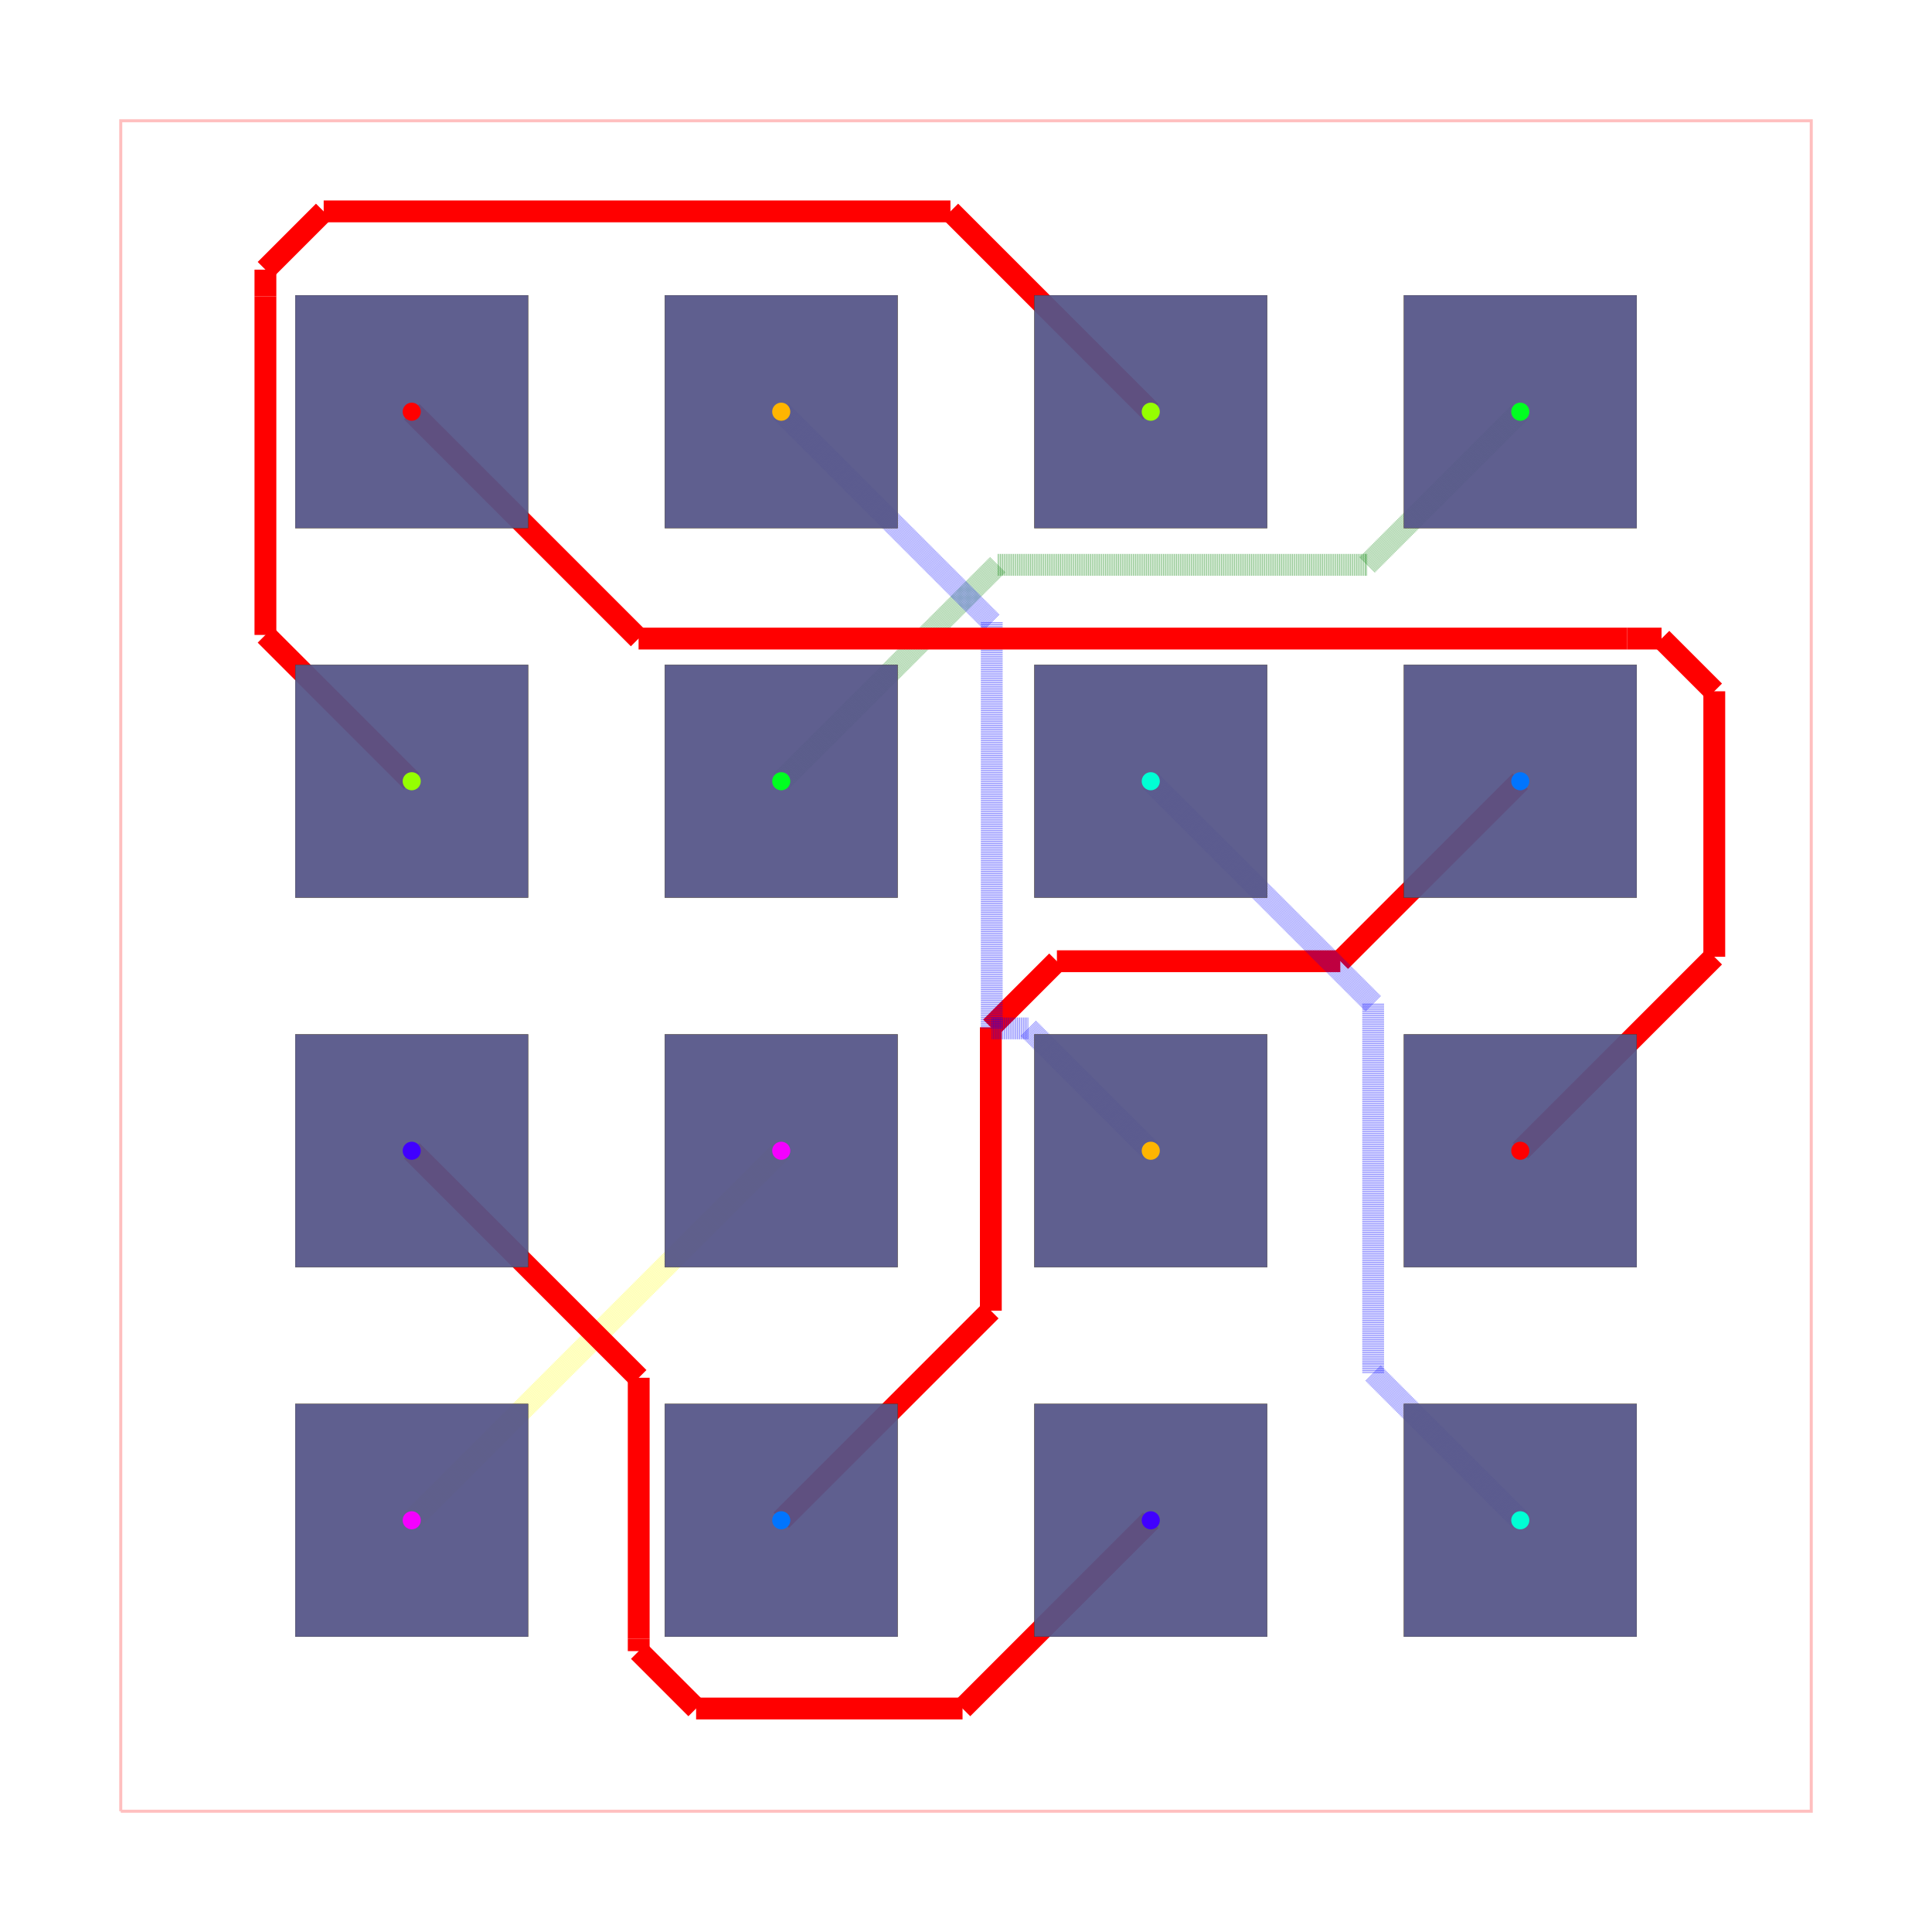
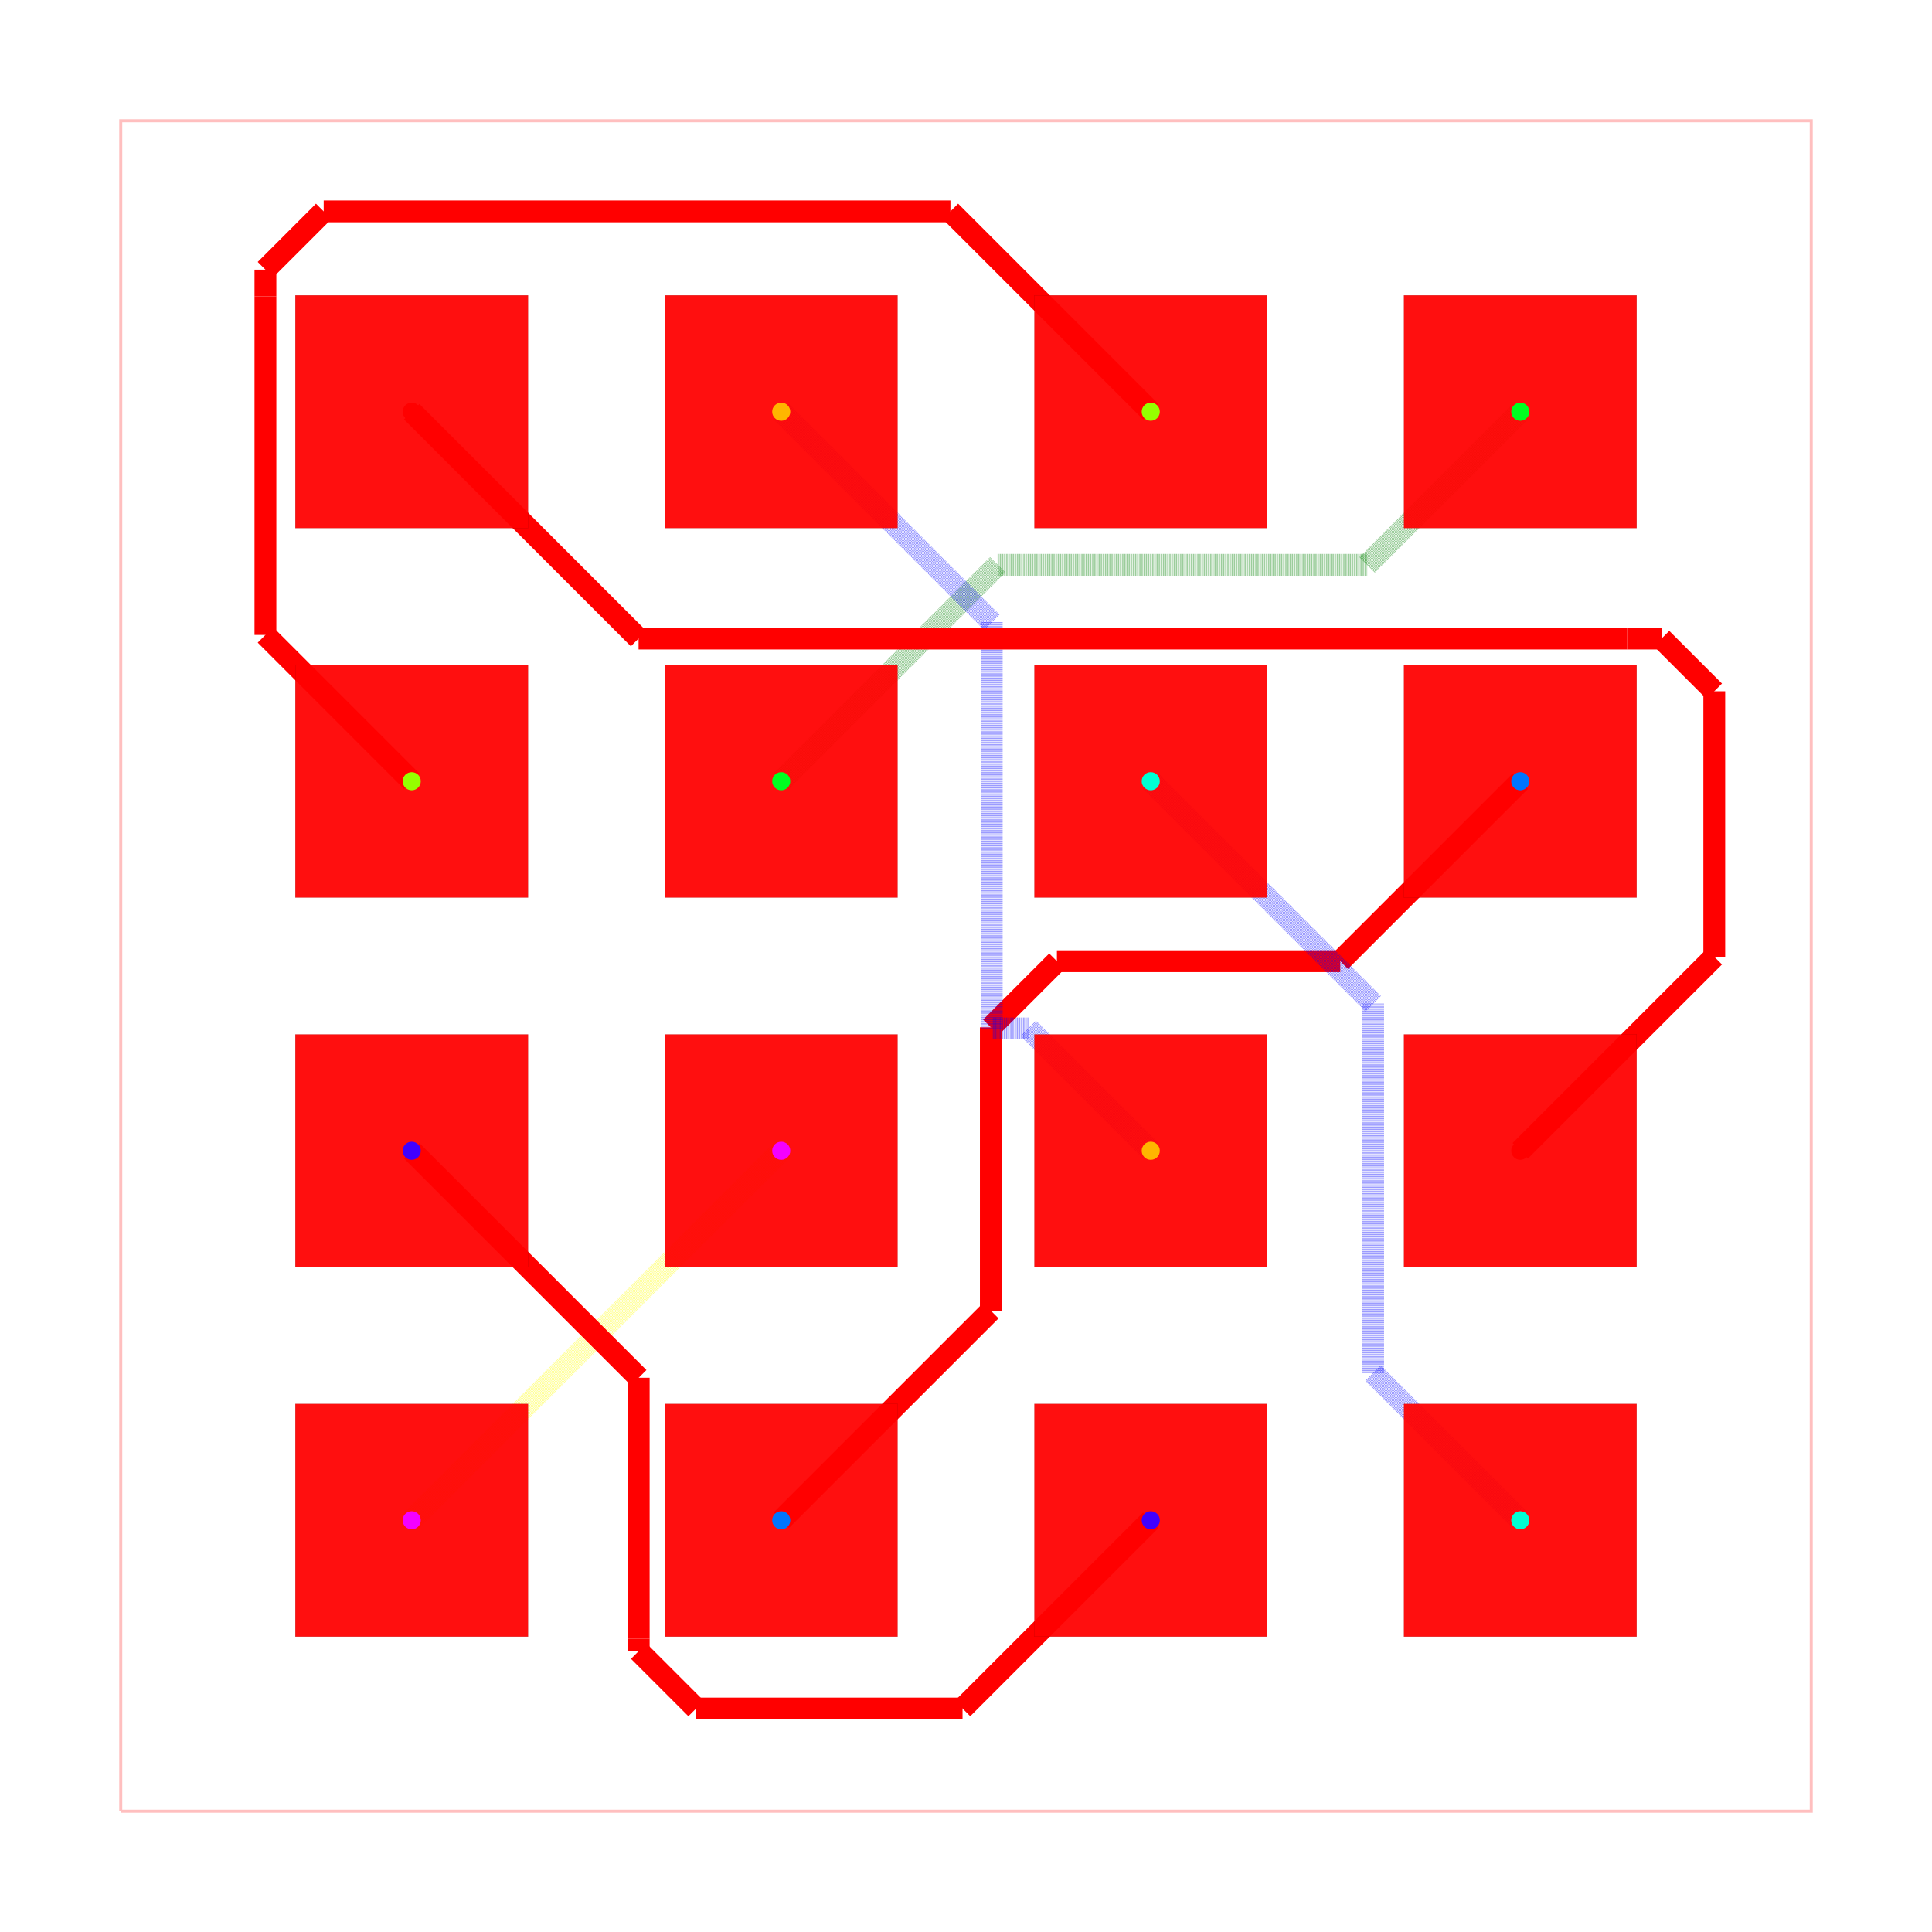
<svg xmlns="http://www.w3.org/2000/svg" width="640" height="640" viewBox="0 0 640 640">
  <rect width="100%" height="100%" fill="white" />
  <g>
    <polyline data-points="-5.8100000000000005,-5.8100000000000005 5.8100000000000005,-5.8100000000000005 5.8100000000000005,5.8100000000000005 -5.8100000000000005,5.8100000000000005 -5.8100000000000005,-5.8100000000000005" data-type="line" data-label="" points="40,600 600,600 600,40 40,40 40,600" fill="none" stroke="rgba(255,0,0,0.25)" stroke-width="1px" />
  </g>
  <g>
    <polyline data-points="-1.27,-1.27 -1.4467717741737927,-1.4467717741737927" data-type="line" data-label="" points="258.795,381.205 250.276,389.724" fill="none" stroke="rgba(255,255,0,0.5)" stroke-width="7.229" stroke-dasharray="0.2 0.2" />
  </g>
  <g>
    <polyline data-points="-1.4467717741737927,-1.4467717741737927 -3.81,-3.81" data-type="line" data-label="" points="250.276,389.724 136.386,503.614" fill="none" stroke="rgba(255,255,0,0.5)" stroke-width="7.229" stroke-dasharray="0.2 0.2" />
  </g>
  <g>
    <polyline data-points="-3.81,-1.27 -2.2496536830511284,-2.8303463169488716" data-type="line" data-label="" points="136.386,381.205 211.583,456.402" fill="none" stroke="red" stroke-width="7.229" />
  </g>
  <g>
    <polyline data-points="-2.2496536830511284,-2.8303463169488716 -2.2496536830511284,-4.623497014358567" data-type="line" data-label="" points="211.583,456.402 211.583,542.819" fill="none" stroke="red" stroke-width="7.229" />
  </g>
  <g>
    <polyline data-points="-2.2496536830511284,-4.623497014358567 -2.2496536830511284,-4.709284890548082" data-type="line" data-label="" points="211.583,542.819 211.583,546.953" fill="none" stroke="red" stroke-width="7.229" />
  </g>
  <g>
    <polyline data-points="-2.2496536830511284,-4.709284890548082 -1.855145167940491,-5.1037934056587195" data-type="line" data-label="" points="211.583,546.953 230.595,565.966" fill="none" stroke="red" stroke-width="7.229" />
  </g>
  <g>
    <polyline data-points="-1.855145167940491,-5.1037934056587195 -0.023793405658719458,-5.1037934056587195" data-type="line" data-label="" points="230.595,565.966 318.853,565.966" fill="none" stroke="red" stroke-width="7.229" />
  </g>
  <g>
    <polyline data-points="-0.023793405658719458,-5.1037934056587195 1.27,-3.81" data-type="line" data-label="" points="318.853,565.966 381.205,503.614" fill="none" stroke="red" stroke-width="7.229" />
  </g>
  <g>
    <polyline data-points="-1.27,-3.81 0.1707267203754581,-2.369273279624542" data-type="line" data-label="" points="258.795,503.614 328.228,434.182" fill="none" stroke="red" stroke-width="7.229" />
  </g>
  <g>
    <polyline data-points="0.1707267203754581,-2.369273279624542 0.17072672037545822,-0.42136468707751623" data-type="line" data-label="" points="328.228,434.182 328.228,340.307" fill="none" stroke="red" stroke-width="7.229" />
  </g>
  <g>
    <polyline data-points="0.17072672037545822,-0.42136468707751623 0.6249549555817497,0.032863548128775344" data-type="line" data-label="" points="328.228,340.307 350.118,318.416" fill="none" stroke="red" stroke-width="7.229" />
  </g>
  <g>
    <polyline data-points="0.6249549555817497,0.032863548128775344 2.5728635481287756,0.032863548128775344" data-type="line" data-label="" points="350.118,318.416 443.993,318.416" fill="none" stroke="red" stroke-width="7.229" />
  </g>
  <g>
    <polyline data-points="2.5728635481287756,0.032863548128775344 3.81,1.27" data-type="line" data-label="" points="443.993,318.416 503.614,258.795" fill="none" stroke="red" stroke-width="7.229" />
  </g>
  <g>
    <polyline data-points="1.27,1.27 2.7986633729603763,-0.2586633729603762" data-type="line" data-label="" points="381.205,258.795 454.875,332.466" fill="none" stroke="rgba(0,0,255,0.5)" stroke-width="7.229" stroke-dasharray="0.2 0.2" />
  </g>
  <g>
    <polyline data-points="2.7986633729603763,-0.2586633729603762 2.7986633729603763,-2.7292302565752085" data-type="line" data-label="" points="454.875,332.466 454.875,451.529" fill="none" stroke="rgba(0,0,255,0.5)" stroke-width="7.229" stroke-dasharray="0.2 0.2" />
  </g>
  <g>
    <polyline data-points="2.7986633729603763,-2.7292302565752085 2.7986633729603763,-2.7986633729603763" data-type="line" data-label="" points="454.875,451.529 454.875,454.875" fill="none" stroke="rgba(0,0,255,0.5)" stroke-width="7.229" stroke-dasharray="0.2 0.2" />
  </g>
  <g>
    <polyline data-points="2.7986633729603763,-2.7986633729603763 3.81,-3.81" data-type="line" data-label="" points="454.875,454.875 503.614,503.614" fill="none" stroke="rgba(0,0,255,0.5)" stroke-width="7.229" stroke-dasharray="0.2 0.2" />
  </g>
  <g>
    <polyline data-points="-1.27,1.27 0.2175209723231828,2.757520972323183" data-type="line" data-label="" points="258.795,258.795 330.483,187.107" fill="none" stroke="rgba(0,128,0,0.5)" stroke-width="7.229" stroke-dasharray="0.2 0.2" />
  </g>
  <g>
    <polyline data-points="0.2175209723231828,2.757520972323183 2.7462713572479798,2.757520972323183" data-type="line" data-label="" points="330.483,187.107 452.35,187.107" fill="none" stroke="rgba(0,128,0,0.5)" stroke-width="7.229" stroke-dasharray="0.2 0.2" />
  </g>
  <g>
    <polyline data-points="2.7462713572479798,2.757520972323183 2.757520972323183,2.757520972323183" data-type="line" data-label="" points="452.35,187.107 452.893,187.107" fill="none" stroke="rgba(0,128,0,0.5)" stroke-width="7.229" stroke-dasharray="0.2 0.2" />
  </g>
  <g>
    <polyline data-points="2.757520972323183,2.757520972323183 3.81,3.81" data-type="line" data-label="" points="452.893,187.107 503.614,136.386" fill="none" stroke="rgba(0,128,0,0.5)" stroke-width="7.229" stroke-dasharray="0.2 0.2" />
  </g>
  <g>
    <polyline data-points="-3.81,1.27 -4.815604362675274,2.275604362675274" data-type="line" data-label="" points="136.386,258.795 87.923,210.332" fill="none" stroke="red" stroke-width="7.229" />
  </g>
  <g>
    <polyline data-points="-4.815604362675274,2.275604362675274 -4.815604362675274,4.6032759393247815" data-type="line" data-label="" points="87.923,210.332 87.923,98.155" fill="none" stroke="red" stroke-width="7.229" />
  </g>
  <g>
    <polyline data-points="-4.815604362675274,4.6032759393247815 -4.815604362675274,4.7864572001865335" data-type="line" data-label="" points="87.923,98.155 87.923,89.327" fill="none" stroke="red" stroke-width="7.229" />
  </g>
  <g>
    <polyline data-points="-4.815604362675274,4.7864572001865335 -4.415082012219567,5.186979550642241" data-type="line" data-label="" points="87.923,89.327 107.225,70.025" fill="none" stroke="red" stroke-width="7.229" />
  </g>
  <g>
    <polyline data-points="-4.415082012219567,5.186979550642241 -0.10697955064224107,5.186979550642241" data-type="line" data-label="" points="107.225,70.025 314.844,70.025" fill="none" stroke="red" stroke-width="7.229" />
  </g>
  <g>
    <polyline data-points="-0.10697955064224107,5.186979550642241 1.27,3.81" data-type="line" data-label="" points="314.844,70.025 381.205,136.386" fill="none" stroke="red" stroke-width="7.229" />
  </g>
  <g>
    <polyline data-points="-1.27,3.81 0.1769865755848583,2.3630134244151417" data-type="line" data-label="" points="258.795,136.386 328.529,206.12" fill="none" stroke="rgba(0,0,255,0.5)" stroke-width="7.229" stroke-dasharray="0.2 0.2" />
  </g>
  <g>
    <polyline data-points="0.1769865755848583,2.3630134244151417 0.17698657558485834,-0.4289013916960145" data-type="line" data-label="" points="328.529,206.12 328.529,340.67" fill="none" stroke="rgba(0,0,255,0.5)" stroke-width="7.229" stroke-dasharray="0.2 0.2" />
  </g>
  <g>
    <polyline data-points="0.17698657558485834,-0.4289013916960145 0.4289013916960145,-0.4289013916960145" data-type="line" data-label="" points="328.529,340.67 340.67,340.67" fill="none" stroke="rgba(0,0,255,0.5)" stroke-width="7.229" stroke-dasharray="0.2 0.2" />
  </g>
  <g>
    <polyline data-points="0.4289013916960145,-0.4289013916960145 1.27,-1.27" data-type="line" data-label="" points="340.67,340.67 381.205,381.205" fill="none" stroke="rgba(0,0,255,0.5)" stroke-width="7.229" stroke-dasharray="0.2 0.2" />
  </g>
  <g>
    <polyline data-points="-3.81,3.81 -2.2505906049635795,2.2505906049635795" data-type="line" data-label="" points="136.386,136.386 211.538,211.538" fill="none" stroke="red" stroke-width="7.229" />
  </g>
  <g>
    <polyline data-points="-2.2505906049635795,2.2505906049635795 4.543816528635181,2.2505906049635795" data-type="line" data-label="" points="211.538,211.538 538.979,211.538" fill="none" stroke="red" stroke-width="7.229" />
  </g>
  <g>
    <polyline data-points="4.543816528635181,2.2505906049635795 4.7811355521531675,2.2505906049635795" data-type="line" data-label="" points="538.979,211.538 550.416,211.538" fill="none" stroke="red" stroke-width="7.229" />
  </g>
  <g>
    <polyline data-points="4.7811355521531675,2.2505906049635795 5.143444681166629,1.8882814759501185" data-type="line" data-label="" points="550.416,211.538 567.877,228.998" fill="none" stroke="red" stroke-width="7.229" />
  </g>
  <g>
    <polyline data-points="5.143444681166629,1.8882814759501185 5.143444681166629,0.06344468116662849" data-type="line" data-label="" points="567.877,228.998 567.877,316.942" fill="none" stroke="red" stroke-width="7.229" />
  </g>
  <g>
    <polyline data-points="5.143444681166629,0.06344468116662849 3.81,-1.27" data-type="line" data-label="" points="567.877,316.942 503.614,381.205" fill="none" stroke="red" stroke-width="7.229" />
  </g>
  <g>
-     <rect data-type="rect" data-label="top source_net_0 inner1 source_net_0 inner2 source_net_0 bottom source_net_0" data-x="-3.81" data-y="3.81" x="97.831" y="97.831" width="77.108" height="77.108" fill="rgba(255,0,0,0.5)" stroke="black" stroke-width="0.021" />
-   </g>
-   <g>
-     <rect data-type="rect" data-label="top source_net_0 inner1 source_net_0 inner2 source_net_0 bottom source_net_0" data-x="-3.81" data-y="3.81" x="97.831" y="97.831" width="77.108" height="77.108" fill="rgba(0,128,0,0.5)" stroke="black" stroke-width="0.021" />
-   </g>
-   <g>
-     <rect data-type="rect" data-label="top source_net_0 inner1 source_net_0 inner2 source_net_0 bottom source_net_0" data-x="-3.81" data-y="3.81" x="97.831" y="97.831" width="77.108" height="77.108" fill="rgba(255,255,0,0.5)" stroke="black" stroke-width="0.021" />
-   </g>
-   <g>
-     <rect data-type="rect" data-label="top source_net_0 inner1 source_net_0 inner2 source_net_0 bottom source_net_0" data-x="-3.81" data-y="3.81" x="97.831" y="97.831" width="77.108" height="77.108" fill="rgba(0,0,255,0.5)" stroke="black" stroke-width="0.021" />
-   </g>
-   <g>
-     <rect data-type="rect" data-label="top source_net_1 inner1 source_net_1 inner2 source_net_1 bottom source_net_1" data-x="-1.27" data-y="3.81" x="220.241" y="97.831" width="77.108" height="77.108" fill="rgba(255,0,0,0.5)" stroke="black" stroke-width="0.021" />
-   </g>
-   <g>
-     <rect data-type="rect" data-label="top source_net_1 inner1 source_net_1 inner2 source_net_1 bottom source_net_1" data-x="-1.27" data-y="3.81" x="220.241" y="97.831" width="77.108" height="77.108" fill="rgba(0,128,0,0.5)" stroke="black" stroke-width="0.021" />
-   </g>
-   <g>
-     <rect data-type="rect" data-label="top source_net_1 inner1 source_net_1 inner2 source_net_1 bottom source_net_1" data-x="-1.27" data-y="3.81" x="220.241" y="97.831" width="77.108" height="77.108" fill="rgba(255,255,0,0.5)" stroke="black" stroke-width="0.021" />
-   </g>
-   <g>
-     <rect data-type="rect" data-label="top source_net_1 inner1 source_net_1 inner2 source_net_1 bottom source_net_1" data-x="-1.27" data-y="3.81" x="220.241" y="97.831" width="77.108" height="77.108" fill="rgba(0,0,255,0.5)" stroke="black" stroke-width="0.021" />
-   </g>
-   <g>
-     <rect data-type="rect" data-label="top source_net_2 inner1 source_net_2 inner2 source_net_2 bottom source_net_2" data-x="1.27" data-y="3.81" x="342.651" y="97.831" width="77.108" height="77.108" fill="rgba(255,0,0,0.5)" stroke="black" stroke-width="0.021" />
-   </g>
-   <g>
-     <rect data-type="rect" data-label="top source_net_2 inner1 source_net_2 inner2 source_net_2 bottom source_net_2" data-x="1.27" data-y="3.81" x="342.651" y="97.831" width="77.108" height="77.108" fill="rgba(0,128,0,0.5)" stroke="black" stroke-width="0.021" />
-   </g>
-   <g>
-     <rect data-type="rect" data-label="top source_net_2 inner1 source_net_2 inner2 source_net_2 bottom source_net_2" data-x="1.27" data-y="3.81" x="342.651" y="97.831" width="77.108" height="77.108" fill="rgba(255,255,0,0.5)" stroke="black" stroke-width="0.021" />
-   </g>
-   <g>
-     <rect data-type="rect" data-label="top source_net_2 inner1 source_net_2 inner2 source_net_2 bottom source_net_2" data-x="1.27" data-y="3.81" x="342.651" y="97.831" width="77.108" height="77.108" fill="rgba(0,0,255,0.5)" stroke="black" stroke-width="0.021" />
-   </g>
-   <g>
-     <rect data-type="rect" data-label="top source_net_3 inner1 source_net_3 inner2 source_net_3 bottom source_net_3" data-x="3.81" data-y="3.81" x="465.06" y="97.831" width="77.108" height="77.108" fill="rgba(255,0,0,0.5)" stroke="black" stroke-width="0.021" />
-   </g>
-   <g>
-     <rect data-type="rect" data-label="top source_net_3 inner1 source_net_3 inner2 source_net_3 bottom source_net_3" data-x="3.81" data-y="3.81" x="465.06" y="97.831" width="77.108" height="77.108" fill="rgba(0,128,0,0.5)" stroke="black" stroke-width="0.021" />
-   </g>
-   <g>
-     <rect data-type="rect" data-label="top source_net_3 inner1 source_net_3 inner2 source_net_3 bottom source_net_3" data-x="3.81" data-y="3.81" x="465.06" y="97.831" width="77.108" height="77.108" fill="rgba(255,255,0,0.5)" stroke="black" stroke-width="0.021" />
-   </g>
-   <g>
-     <rect data-type="rect" data-label="top source_net_3 inner1 source_net_3 inner2 source_net_3 bottom source_net_3" data-x="3.81" data-y="3.81" x="465.06" y="97.831" width="77.108" height="77.108" fill="rgba(0,0,255,0.5)" stroke="black" stroke-width="0.021" />
-   </g>
-   <g>
-     <rect data-type="rect" data-label="top source_net_2 inner1 source_net_2 inner2 source_net_2 bottom source_net_2" data-x="-3.81" data-y="1.27" x="97.831" y="220.241" width="77.108" height="77.108" fill="rgba(255,0,0,0.5)" stroke="black" stroke-width="0.021" />
-   </g>
-   <g>
-     <rect data-type="rect" data-label="top source_net_2 inner1 source_net_2 inner2 source_net_2 bottom source_net_2" data-x="-3.81" data-y="1.27" x="97.831" y="220.241" width="77.108" height="77.108" fill="rgba(0,128,0,0.5)" stroke="black" stroke-width="0.021" />
-   </g>
-   <g>
-     <rect data-type="rect" data-label="top source_net_2 inner1 source_net_2 inner2 source_net_2 bottom source_net_2" data-x="-3.81" data-y="1.27" x="97.831" y="220.241" width="77.108" height="77.108" fill="rgba(255,255,0,0.5)" stroke="black" stroke-width="0.021" />
-   </g>
-   <g>
-     <rect data-type="rect" data-label="top source_net_2 inner1 source_net_2 inner2 source_net_2 bottom source_net_2" data-x="-3.81" data-y="1.27" x="97.831" y="220.241" width="77.108" height="77.108" fill="rgba(0,0,255,0.5)" stroke="black" stroke-width="0.021" />
-   </g>
-   <g>
-     <rect data-type="rect" data-label="top source_net_3 inner1 source_net_3 inner2 source_net_3 bottom source_net_3" data-x="-1.27" data-y="1.27" x="220.241" y="220.241" width="77.108" height="77.108" fill="rgba(255,0,0,0.5)" stroke="black" stroke-width="0.021" />
-   </g>
-   <g>
-     <rect data-type="rect" data-label="top source_net_3 inner1 source_net_3 inner2 source_net_3 bottom source_net_3" data-x="-1.27" data-y="1.27" x="220.241" y="220.241" width="77.108" height="77.108" fill="rgba(0,128,0,0.5)" stroke="black" stroke-width="0.021" />
-   </g>
-   <g>
-     <rect data-type="rect" data-label="top source_net_3 inner1 source_net_3 inner2 source_net_3 bottom source_net_3" data-x="-1.27" data-y="1.27" x="220.241" y="220.241" width="77.108" height="77.108" fill="rgba(255,255,0,0.5)" stroke="black" stroke-width="0.021" />
-   </g>
-   <g>
-     <rect data-type="rect" data-label="top source_net_3 inner1 source_net_3 inner2 source_net_3 bottom source_net_3" data-x="-1.27" data-y="1.27" x="220.241" y="220.241" width="77.108" height="77.108" fill="rgba(0,0,255,0.5)" stroke="black" stroke-width="0.021" />
-   </g>
-   <g>
-     <rect data-type="rect" data-label="top source_net_4 inner1 source_net_4 inner2 source_net_4 bottom source_net_4" data-x="1.27" data-y="1.27" x="342.651" y="220.241" width="77.108" height="77.108" fill="rgba(255,0,0,0.5)" stroke="black" stroke-width="0.021" />
-   </g>
-   <g>
-     <rect data-type="rect" data-label="top source_net_4 inner1 source_net_4 inner2 source_net_4 bottom source_net_4" data-x="1.27" data-y="1.27" x="342.651" y="220.241" width="77.108" height="77.108" fill="rgba(0,128,0,0.5)" stroke="black" stroke-width="0.021" />
-   </g>
-   <g>
-     <rect data-type="rect" data-label="top source_net_4 inner1 source_net_4 inner2 source_net_4 bottom source_net_4" data-x="1.27" data-y="1.27" x="342.651" y="220.241" width="77.108" height="77.108" fill="rgba(255,255,0,0.5)" stroke="black" stroke-width="0.021" />
-   </g>
-   <g>
-     <rect data-type="rect" data-label="top source_net_4 inner1 source_net_4 inner2 source_net_4 bottom source_net_4" data-x="1.27" data-y="1.27" x="342.651" y="220.241" width="77.108" height="77.108" fill="rgba(0,0,255,0.5)" stroke="black" stroke-width="0.021" />
-   </g>
-   <g>
-     <rect data-type="rect" data-label="top source_net_5 inner1 source_net_5 inner2 source_net_5 bottom source_net_5" data-x="3.81" data-y="1.27" x="465.06" y="220.241" width="77.108" height="77.108" fill="rgba(255,0,0,0.5)" stroke="black" stroke-width="0.021" />
-   </g>
-   <g>
-     <rect data-type="rect" data-label="top source_net_5 inner1 source_net_5 inner2 source_net_5 bottom source_net_5" data-x="3.81" data-y="1.27" x="465.06" y="220.241" width="77.108" height="77.108" fill="rgba(0,128,0,0.5)" stroke="black" stroke-width="0.021" />
-   </g>
-   <g>
-     <rect data-type="rect" data-label="top source_net_5 inner1 source_net_5 inner2 source_net_5 bottom source_net_5" data-x="3.81" data-y="1.27" x="465.06" y="220.241" width="77.108" height="77.108" fill="rgba(255,255,0,0.5)" stroke="black" stroke-width="0.021" />
-   </g>
-   <g>
-     <rect data-type="rect" data-label="top source_net_5 inner1 source_net_5 inner2 source_net_5 bottom source_net_5" data-x="3.81" data-y="1.27" x="465.06" y="220.241" width="77.108" height="77.108" fill="rgba(0,0,255,0.5)" stroke="black" stroke-width="0.021" />
-   </g>
-   <g>
-     <rect data-type="rect" data-label="top source_net_6 inner1 source_net_6 inner2 source_net_6 bottom source_net_6" data-x="-3.81" data-y="-1.27" x="97.831" y="342.651" width="77.108" height="77.108" fill="rgba(255,0,0,0.5)" stroke="black" stroke-width="0.021" />
-   </g>
-   <g>
-     <rect data-type="rect" data-label="top source_net_6 inner1 source_net_6 inner2 source_net_6 bottom source_net_6" data-x="-3.81" data-y="-1.27" x="97.831" y="342.651" width="77.108" height="77.108" fill="rgba(0,128,0,0.5)" stroke="black" stroke-width="0.021" />
-   </g>
-   <g>
-     <rect data-type="rect" data-label="top source_net_6 inner1 source_net_6 inner2 source_net_6 bottom source_net_6" data-x="-3.81" data-y="-1.27" x="97.831" y="342.651" width="77.108" height="77.108" fill="rgba(255,255,0,0.5)" stroke="black" stroke-width="0.021" />
-   </g>
-   <g>
-     <rect data-type="rect" data-label="top source_net_6 inner1 source_net_6 inner2 source_net_6 bottom source_net_6" data-x="-3.81" data-y="-1.27" x="97.831" y="342.651" width="77.108" height="77.108" fill="rgba(0,0,255,0.5)" stroke="black" stroke-width="0.021" />
-   </g>
-   <g>
-     <rect data-type="rect" data-label="top source_net_7 inner1 source_net_7 inner2 source_net_7 bottom source_net_7" data-x="-1.27" data-y="-1.27" x="220.241" y="342.651" width="77.108" height="77.108" fill="rgba(255,0,0,0.5)" stroke="black" stroke-width="0.021" />
-   </g>
-   <g>
-     <rect data-type="rect" data-label="top source_net_7 inner1 source_net_7 inner2 source_net_7 bottom source_net_7" data-x="-1.27" data-y="-1.27" x="220.241" y="342.651" width="77.108" height="77.108" fill="rgba(0,128,0,0.5)" stroke="black" stroke-width="0.021" />
-   </g>
-   <g>
-     <rect data-type="rect" data-label="top source_net_7 inner1 source_net_7 inner2 source_net_7 bottom source_net_7" data-x="-1.27" data-y="-1.27" x="220.241" y="342.651" width="77.108" height="77.108" fill="rgba(255,255,0,0.5)" stroke="black" stroke-width="0.021" />
-   </g>
-   <g>
-     <rect data-type="rect" data-label="top source_net_7 inner1 source_net_7 inner2 source_net_7 bottom source_net_7" data-x="-1.27" data-y="-1.27" x="220.241" y="342.651" width="77.108" height="77.108" fill="rgba(0,0,255,0.5)" stroke="black" stroke-width="0.021" />
-   </g>
-   <g>
-     <rect data-type="rect" data-label="top source_net_1 inner1 source_net_1 inner2 source_net_1 bottom source_net_1" data-x="1.27" data-y="-1.27" x="342.651" y="342.651" width="77.108" height="77.108" fill="rgba(255,0,0,0.5)" stroke="black" stroke-width="0.021" />
-   </g>
-   <g>
-     <rect data-type="rect" data-label="top source_net_1 inner1 source_net_1 inner2 source_net_1 bottom source_net_1" data-x="1.27" data-y="-1.27" x="342.651" y="342.651" width="77.108" height="77.108" fill="rgba(0,128,0,0.5)" stroke="black" stroke-width="0.021" />
-   </g>
-   <g>
-     <rect data-type="rect" data-label="top source_net_1 inner1 source_net_1 inner2 source_net_1 bottom source_net_1" data-x="1.27" data-y="-1.27" x="342.651" y="342.651" width="77.108" height="77.108" fill="rgba(255,255,0,0.5)" stroke="black" stroke-width="0.021" />
-   </g>
-   <g>
-     <rect data-type="rect" data-label="top source_net_1 inner1 source_net_1 inner2 source_net_1 bottom source_net_1" data-x="1.27" data-y="-1.27" x="342.651" y="342.651" width="77.108" height="77.108" fill="rgba(0,0,255,0.5)" stroke="black" stroke-width="0.021" />
-   </g>
-   <g>
-     <rect data-type="rect" data-label="top source_net_0 inner1 source_net_0 inner2 source_net_0 bottom source_net_0" data-x="3.81" data-y="-1.27" x="465.06" y="342.651" width="77.108" height="77.108" fill="rgba(255,0,0,0.5)" stroke="black" stroke-width="0.021" />
-   </g>
-   <g>
-     <rect data-type="rect" data-label="top source_net_0 inner1 source_net_0 inner2 source_net_0 bottom source_net_0" data-x="3.81" data-y="-1.27" x="465.06" y="342.651" width="77.108" height="77.108" fill="rgba(0,128,0,0.5)" stroke="black" stroke-width="0.021" />
-   </g>
-   <g>
-     <rect data-type="rect" data-label="top source_net_0 inner1 source_net_0 inner2 source_net_0 bottom source_net_0" data-x="3.81" data-y="-1.27" x="465.06" y="342.651" width="77.108" height="77.108" fill="rgba(255,255,0,0.5)" stroke="black" stroke-width="0.021" />
-   </g>
-   <g>
-     <rect data-type="rect" data-label="top source_net_0 inner1 source_net_0 inner2 source_net_0 bottom source_net_0" data-x="3.81" data-y="-1.27" x="465.06" y="342.651" width="77.108" height="77.108" fill="rgba(0,0,255,0.5)" stroke="black" stroke-width="0.021" />
-   </g>
-   <g>
-     <rect data-type="rect" data-label="top source_net_7 inner1 source_net_7 inner2 source_net_7 bottom source_net_7" data-x="-3.81" data-y="-3.81" x="97.831" y="465.06" width="77.108" height="77.108" fill="rgba(255,0,0,0.5)" stroke="black" stroke-width="0.021" />
-   </g>
-   <g>
-     <rect data-type="rect" data-label="top source_net_7 inner1 source_net_7 inner2 source_net_7 bottom source_net_7" data-x="-3.81" data-y="-3.81" x="97.831" y="465.06" width="77.108" height="77.108" fill="rgba(0,128,0,0.5)" stroke="black" stroke-width="0.021" />
-   </g>
-   <g>
-     <rect data-type="rect" data-label="top source_net_7 inner1 source_net_7 inner2 source_net_7 bottom source_net_7" data-x="-3.81" data-y="-3.81" x="97.831" y="465.06" width="77.108" height="77.108" fill="rgba(255,255,0,0.5)" stroke="black" stroke-width="0.021" />
-   </g>
-   <g>
-     <rect data-type="rect" data-label="top source_net_7 inner1 source_net_7 inner2 source_net_7 bottom source_net_7" data-x="-3.81" data-y="-3.81" x="97.831" y="465.06" width="77.108" height="77.108" fill="rgba(0,0,255,0.5)" stroke="black" stroke-width="0.021" />
-   </g>
-   <g>
-     <rect data-type="rect" data-label="top source_net_5 inner1 source_net_5 inner2 source_net_5 bottom source_net_5" data-x="-1.27" data-y="-3.81" x="220.241" y="465.06" width="77.108" height="77.108" fill="rgba(255,0,0,0.5)" stroke="black" stroke-width="0.021" />
-   </g>
-   <g>
-     <rect data-type="rect" data-label="top source_net_5 inner1 source_net_5 inner2 source_net_5 bottom source_net_5" data-x="-1.27" data-y="-3.81" x="220.241" y="465.06" width="77.108" height="77.108" fill="rgba(0,128,0,0.5)" stroke="black" stroke-width="0.021" />
-   </g>
-   <g>
-     <rect data-type="rect" data-label="top source_net_5 inner1 source_net_5 inner2 source_net_5 bottom source_net_5" data-x="-1.27" data-y="-3.81" x="220.241" y="465.06" width="77.108" height="77.108" fill="rgba(255,255,0,0.5)" stroke="black" stroke-width="0.021" />
-   </g>
-   <g>
-     <rect data-type="rect" data-label="top source_net_5 inner1 source_net_5 inner2 source_net_5 bottom source_net_5" data-x="-1.27" data-y="-3.81" x="220.241" y="465.06" width="77.108" height="77.108" fill="rgba(0,0,255,0.5)" stroke="black" stroke-width="0.021" />
-   </g>
-   <g>
-     <rect data-type="rect" data-label="top source_net_6 inner1 source_net_6 inner2 source_net_6 bottom source_net_6" data-x="1.27" data-y="-3.81" x="342.651" y="465.06" width="77.108" height="77.108" fill="rgba(255,0,0,0.5)" stroke="black" stroke-width="0.021" />
-   </g>
-   <g>
-     <rect data-type="rect" data-label="top source_net_6 inner1 source_net_6 inner2 source_net_6 bottom source_net_6" data-x="1.27" data-y="-3.81" x="342.651" y="465.06" width="77.108" height="77.108" fill="rgba(0,128,0,0.5)" stroke="black" stroke-width="0.021" />
-   </g>
-   <g>
-     <rect data-type="rect" data-label="top source_net_6 inner1 source_net_6 inner2 source_net_6 bottom source_net_6" data-x="1.27" data-y="-3.81" x="342.651" y="465.06" width="77.108" height="77.108" fill="rgba(255,255,0,0.5)" stroke="black" stroke-width="0.021" />
-   </g>
-   <g>
-     <rect data-type="rect" data-label="top source_net_6 inner1 source_net_6 inner2 source_net_6 bottom source_net_6" data-x="1.27" data-y="-3.81" x="342.651" y="465.06" width="77.108" height="77.108" fill="rgba(0,0,255,0.5)" stroke="black" stroke-width="0.021" />
-   </g>
-   <g>
-     <rect data-type="rect" data-label="top source_net_4 inner1 source_net_4 inner2 source_net_4 bottom source_net_4" data-x="3.81" data-y="-3.81" x="465.06" y="465.06" width="77.108" height="77.108" fill="rgba(255,0,0,0.5)" stroke="black" stroke-width="0.021" />
-   </g>
-   <g>
-     <rect data-type="rect" data-label="top source_net_4 inner1 source_net_4 inner2 source_net_4 bottom source_net_4" data-x="3.81" data-y="-3.81" x="465.06" y="465.06" width="77.108" height="77.108" fill="rgba(0,128,0,0.5)" stroke="black" stroke-width="0.021" />
-   </g>
-   <g>
-     <rect data-type="rect" data-label="top source_net_4 inner1 source_net_4 inner2 source_net_4 bottom source_net_4" data-x="3.81" data-y="-3.81" x="465.06" y="465.06" width="77.108" height="77.108" fill="rgba(255,255,0,0.5)" stroke="black" stroke-width="0.021" />
-   </g>
-   <g>
-     <rect data-type="rect" data-label="top source_net_4 inner1 source_net_4 inner2 source_net_4 bottom source_net_4" data-x="3.81" data-y="-3.81" x="465.06" y="465.06" width="77.108" height="77.108" fill="rgba(0,0,255,0.5)" stroke="black" stroke-width="0.021" />
+     <rect data-type="rect" data-label="top source_net_0 inner1 source_net_0 inner2 source_net_0 bottom source_net_0" data-x="-3.81" data-y="3.81" x="97.831" y="97.831" width="77.108" height="77.108" fill="rgba(255,0,0,0.938)" stroke="black" stroke-width="0.021" />
+   </g>
+   <g>
+     <rect data-type="rect" data-label="top source_net_1 inner1 source_net_1 inner2 source_net_1 bottom source_net_1" data-x="-1.27" data-y="3.81" x="220.241" y="97.831" width="77.108" height="77.108" fill="rgba(255,0,0,0.938)" stroke="black" stroke-width="0.021" />
+   </g>
+   <g>
+     <rect data-type="rect" data-label="top source_net_2 inner1 source_net_2 inner2 source_net_2 bottom source_net_2" data-x="1.27" data-y="3.81" x="342.651" y="97.831" width="77.108" height="77.108" fill="rgba(255,0,0,0.938)" stroke="black" stroke-width="0.021" />
+   </g>
+   <g>
+     <rect data-type="rect" data-label="top source_net_3 inner1 source_net_3 inner2 source_net_3 bottom source_net_3" data-x="3.81" data-y="3.81" x="465.06" y="97.831" width="77.108" height="77.108" fill="rgba(255,0,0,0.938)" stroke="black" stroke-width="0.021" />
+   </g>
+   <g>
+     <rect data-type="rect" data-label="top source_net_2 inner1 source_net_2 inner2 source_net_2 bottom source_net_2" data-x="-3.81" data-y="1.27" x="97.831" y="220.241" width="77.108" height="77.108" fill="rgba(255,0,0,0.938)" stroke="black" stroke-width="0.021" />
+   </g>
+   <g>
+     <rect data-type="rect" data-label="top source_net_3 inner1 source_net_3 inner2 source_net_3 bottom source_net_3" data-x="-1.27" data-y="1.27" x="220.241" y="220.241" width="77.108" height="77.108" fill="rgba(255,0,0,0.938)" stroke="black" stroke-width="0.021" />
+   </g>
+   <g>
+     <rect data-type="rect" data-label="top source_net_4 inner1 source_net_4 inner2 source_net_4 bottom source_net_4" data-x="1.27" data-y="1.27" x="342.651" y="220.241" width="77.108" height="77.108" fill="rgba(255,0,0,0.938)" stroke="black" stroke-width="0.021" />
+   </g>
+   <g>
+     <rect data-type="rect" data-label="top source_net_5 inner1 source_net_5 inner2 source_net_5 bottom source_net_5" data-x="3.81" data-y="1.27" x="465.06" y="220.241" width="77.108" height="77.108" fill="rgba(255,0,0,0.938)" stroke="black" stroke-width="0.021" />
+   </g>
+   <g>
+     <rect data-type="rect" data-label="top source_net_6 inner1 source_net_6 inner2 source_net_6 bottom source_net_6" data-x="-3.81" data-y="-1.27" x="97.831" y="342.651" width="77.108" height="77.108" fill="rgba(255,0,0,0.938)" stroke="black" stroke-width="0.021" />
+   </g>
+   <g>
+     <rect data-type="rect" data-label="top source_net_7 inner1 source_net_7 inner2 source_net_7 bottom source_net_7" data-x="-1.27" data-y="-1.27" x="220.241" y="342.651" width="77.108" height="77.108" fill="rgba(255,0,0,0.938)" stroke="black" stroke-width="0.021" />
+   </g>
+   <g>
+     <rect data-type="rect" data-label="top source_net_1 inner1 source_net_1 inner2 source_net_1 bottom source_net_1" data-x="1.27" data-y="-1.27" x="342.651" y="342.651" width="77.108" height="77.108" fill="rgba(255,0,0,0.938)" stroke="black" stroke-width="0.021" />
+   </g>
+   <g>
+     <rect data-type="rect" data-label="top source_net_0 inner1 source_net_0 inner2 source_net_0 bottom source_net_0" data-x="3.81" data-y="-1.27" x="465.06" y="342.651" width="77.108" height="77.108" fill="rgba(255,0,0,0.938)" stroke="black" stroke-width="0.021" />
+   </g>
+   <g>
+     <rect data-type="rect" data-label="top source_net_7 inner1 source_net_7 inner2 source_net_7 bottom source_net_7" data-x="-3.81" data-y="-3.81" x="97.831" y="465.06" width="77.108" height="77.108" fill="rgba(255,0,0,0.938)" stroke="black" stroke-width="0.021" />
+   </g>
+   <g>
+     <rect data-type="rect" data-label="top source_net_5 inner1 source_net_5 inner2 source_net_5 bottom source_net_5" data-x="-1.27" data-y="-3.81" x="220.241" y="465.06" width="77.108" height="77.108" fill="rgba(255,0,0,0.938)" stroke="black" stroke-width="0.021" />
+   </g>
+   <g>
+     <rect data-type="rect" data-label="top source_net_6 inner1 source_net_6 inner2 source_net_6 bottom source_net_6" data-x="1.27" data-y="-3.81" x="342.651" y="465.06" width="77.108" height="77.108" fill="rgba(255,0,0,0.938)" stroke="black" stroke-width="0.021" />
+   </g>
+   <g>
+     <rect data-type="rect" data-label="top source_net_4 inner1 source_net_4 inner2 source_net_4 bottom source_net_4" data-x="3.81" data-y="-3.81" x="465.06" y="465.06" width="77.108" height="77.108" fill="rgba(255,0,0,0.938)" stroke="black" stroke-width="0.021" />
  </g>
  <g>
    <circle data-type="point" data-label="source_net_0 source_net_0 top,inner1,inner2,bottom" data-x="-3.81" data-y="3.81" cx="136.386" cy="136.386" r="3" fill="hsl(0, 100%, 50%)" />
  </g>
  <g>
    <circle data-type="point" data-label="source_net_0 source_net_0 top,inner1,inner2,bottom" data-x="3.81" data-y="-1.27" cx="503.614" cy="381.205" r="3" fill="hsl(0, 100%, 50%)" />
  </g>
  <g>
    <circle data-type="point" data-label="source_net_1 source_net_1 top,inner1,inner2,bottom" data-x="-1.27" data-y="3.81" cx="258.795" cy="136.386" r="3" fill="hsl(42.5, 100%, 50%)" />
  </g>
  <g>
    <circle data-type="point" data-label="source_net_1 source_net_1 top,inner1,inner2,bottom" data-x="1.27" data-y="-1.27" cx="381.205" cy="381.205" r="3" fill="hsl(42.5, 100%, 50%)" />
  </g>
  <g>
    <circle data-type="point" data-label="source_net_2 source_net_2 top,inner1,inner2,bottom" data-x="1.27" data-y="3.81" cx="381.205" cy="136.386" r="3" fill="hsl(85, 100%, 50%)" />
  </g>
  <g>
    <circle data-type="point" data-label="source_net_2 source_net_2 top,inner1,inner2,bottom" data-x="-3.81" data-y="1.27" cx="136.386" cy="258.795" r="3" fill="hsl(85, 100%, 50%)" />
  </g>
  <g>
    <circle data-type="point" data-label="source_net_3 source_net_3 top,inner1,inner2,bottom" data-x="3.81" data-y="3.81" cx="503.614" cy="136.386" r="3" fill="hsl(127.5, 100%, 50%)" />
  </g>
  <g>
    <circle data-type="point" data-label="source_net_3 source_net_3 top,inner1,inner2,bottom" data-x="-1.27" data-y="1.27" cx="258.795" cy="258.795" r="3" fill="hsl(127.5, 100%, 50%)" />
  </g>
  <g>
    <circle data-type="point" data-label="source_net_4 source_net_4 top,inner1,inner2,bottom" data-x="1.27" data-y="1.27" cx="381.205" cy="258.795" r="3" fill="hsl(170, 100%, 50%)" />
  </g>
  <g>
    <circle data-type="point" data-label="source_net_4 source_net_4 top,inner1,inner2,bottom" data-x="3.81" data-y="-3.81" cx="503.614" cy="503.614" r="3" fill="hsl(170, 100%, 50%)" />
  </g>
  <g>
    <circle data-type="point" data-label="source_net_5 source_net_5 top,inner1,inner2,bottom" data-x="3.81" data-y="1.27" cx="503.614" cy="258.795" r="3" fill="hsl(212.5, 100%, 50%)" />
  </g>
  <g>
    <circle data-type="point" data-label="source_net_5 source_net_5 top,inner1,inner2,bottom" data-x="-1.27" data-y="-3.81" cx="258.795" cy="503.614" r="3" fill="hsl(212.5, 100%, 50%)" />
  </g>
  <g>
    <circle data-type="point" data-label="source_net_6 source_net_6 top,inner1,inner2,bottom" data-x="-3.81" data-y="-1.27" cx="136.386" cy="381.205" r="3" fill="hsl(255, 100%, 50%)" />
  </g>
  <g>
    <circle data-type="point" data-label="source_net_6 source_net_6 top,inner1,inner2,bottom" data-x="1.27" data-y="-3.81" cx="381.205" cy="503.614" r="3" fill="hsl(255, 100%, 50%)" />
  </g>
  <g>
    <circle data-type="point" data-label="source_net_7 source_net_7 top,inner1,inner2,bottom" data-x="-1.27" data-y="-1.27" cx="258.795" cy="381.205" r="3" fill="hsl(297.5, 100%, 50%)" />
  </g>
  <g>
    <circle data-type="point" data-label="source_net_7 source_net_7 top,inner1,inner2,bottom" data-x="-3.81" data-y="-3.81" cx="136.386" cy="503.614" r="3" fill="hsl(297.5, 100%, 50%)" />
  </g>
  <g id="crosshair" style="display: none">
    <line id="crosshair-h" y1="0" y2="640" stroke="#666" stroke-width="0.5" />
    <line id="crosshair-v" x1="0" x2="640" stroke="#666" stroke-width="0.5" />
    <text id="coordinates" font-family="monospace" font-size="12" fill="#666" />
  </g>
</svg>
